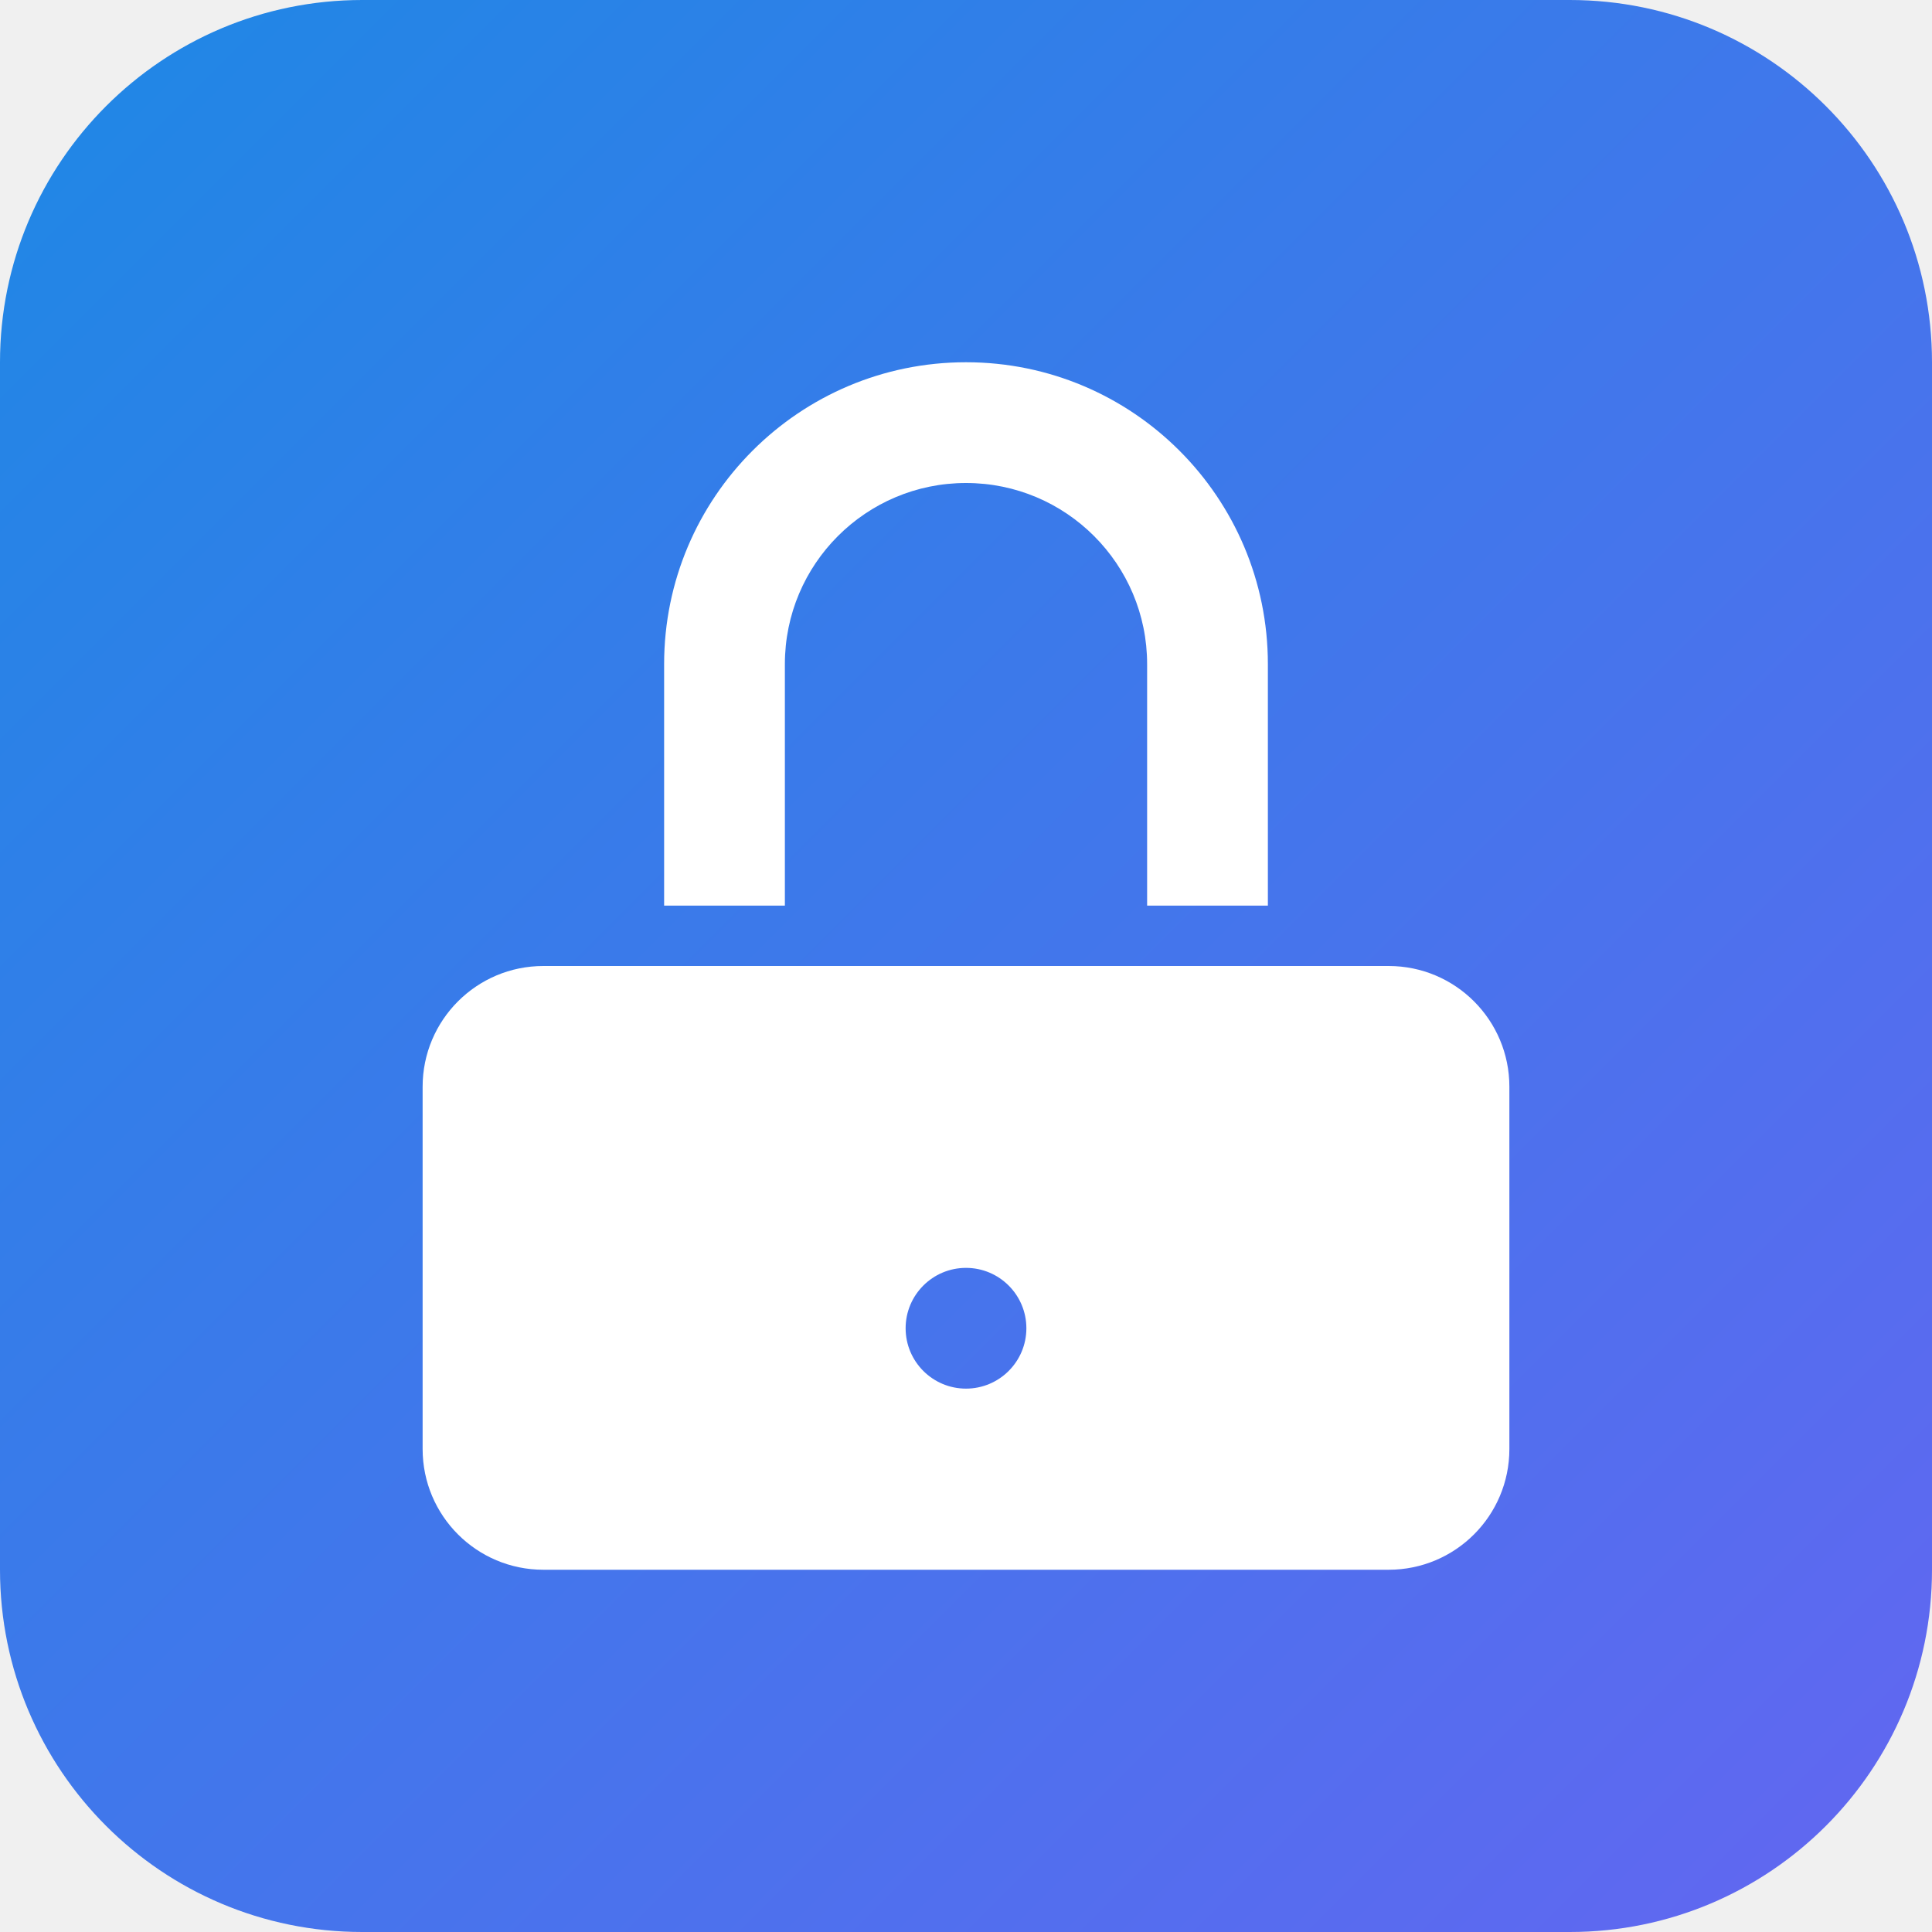
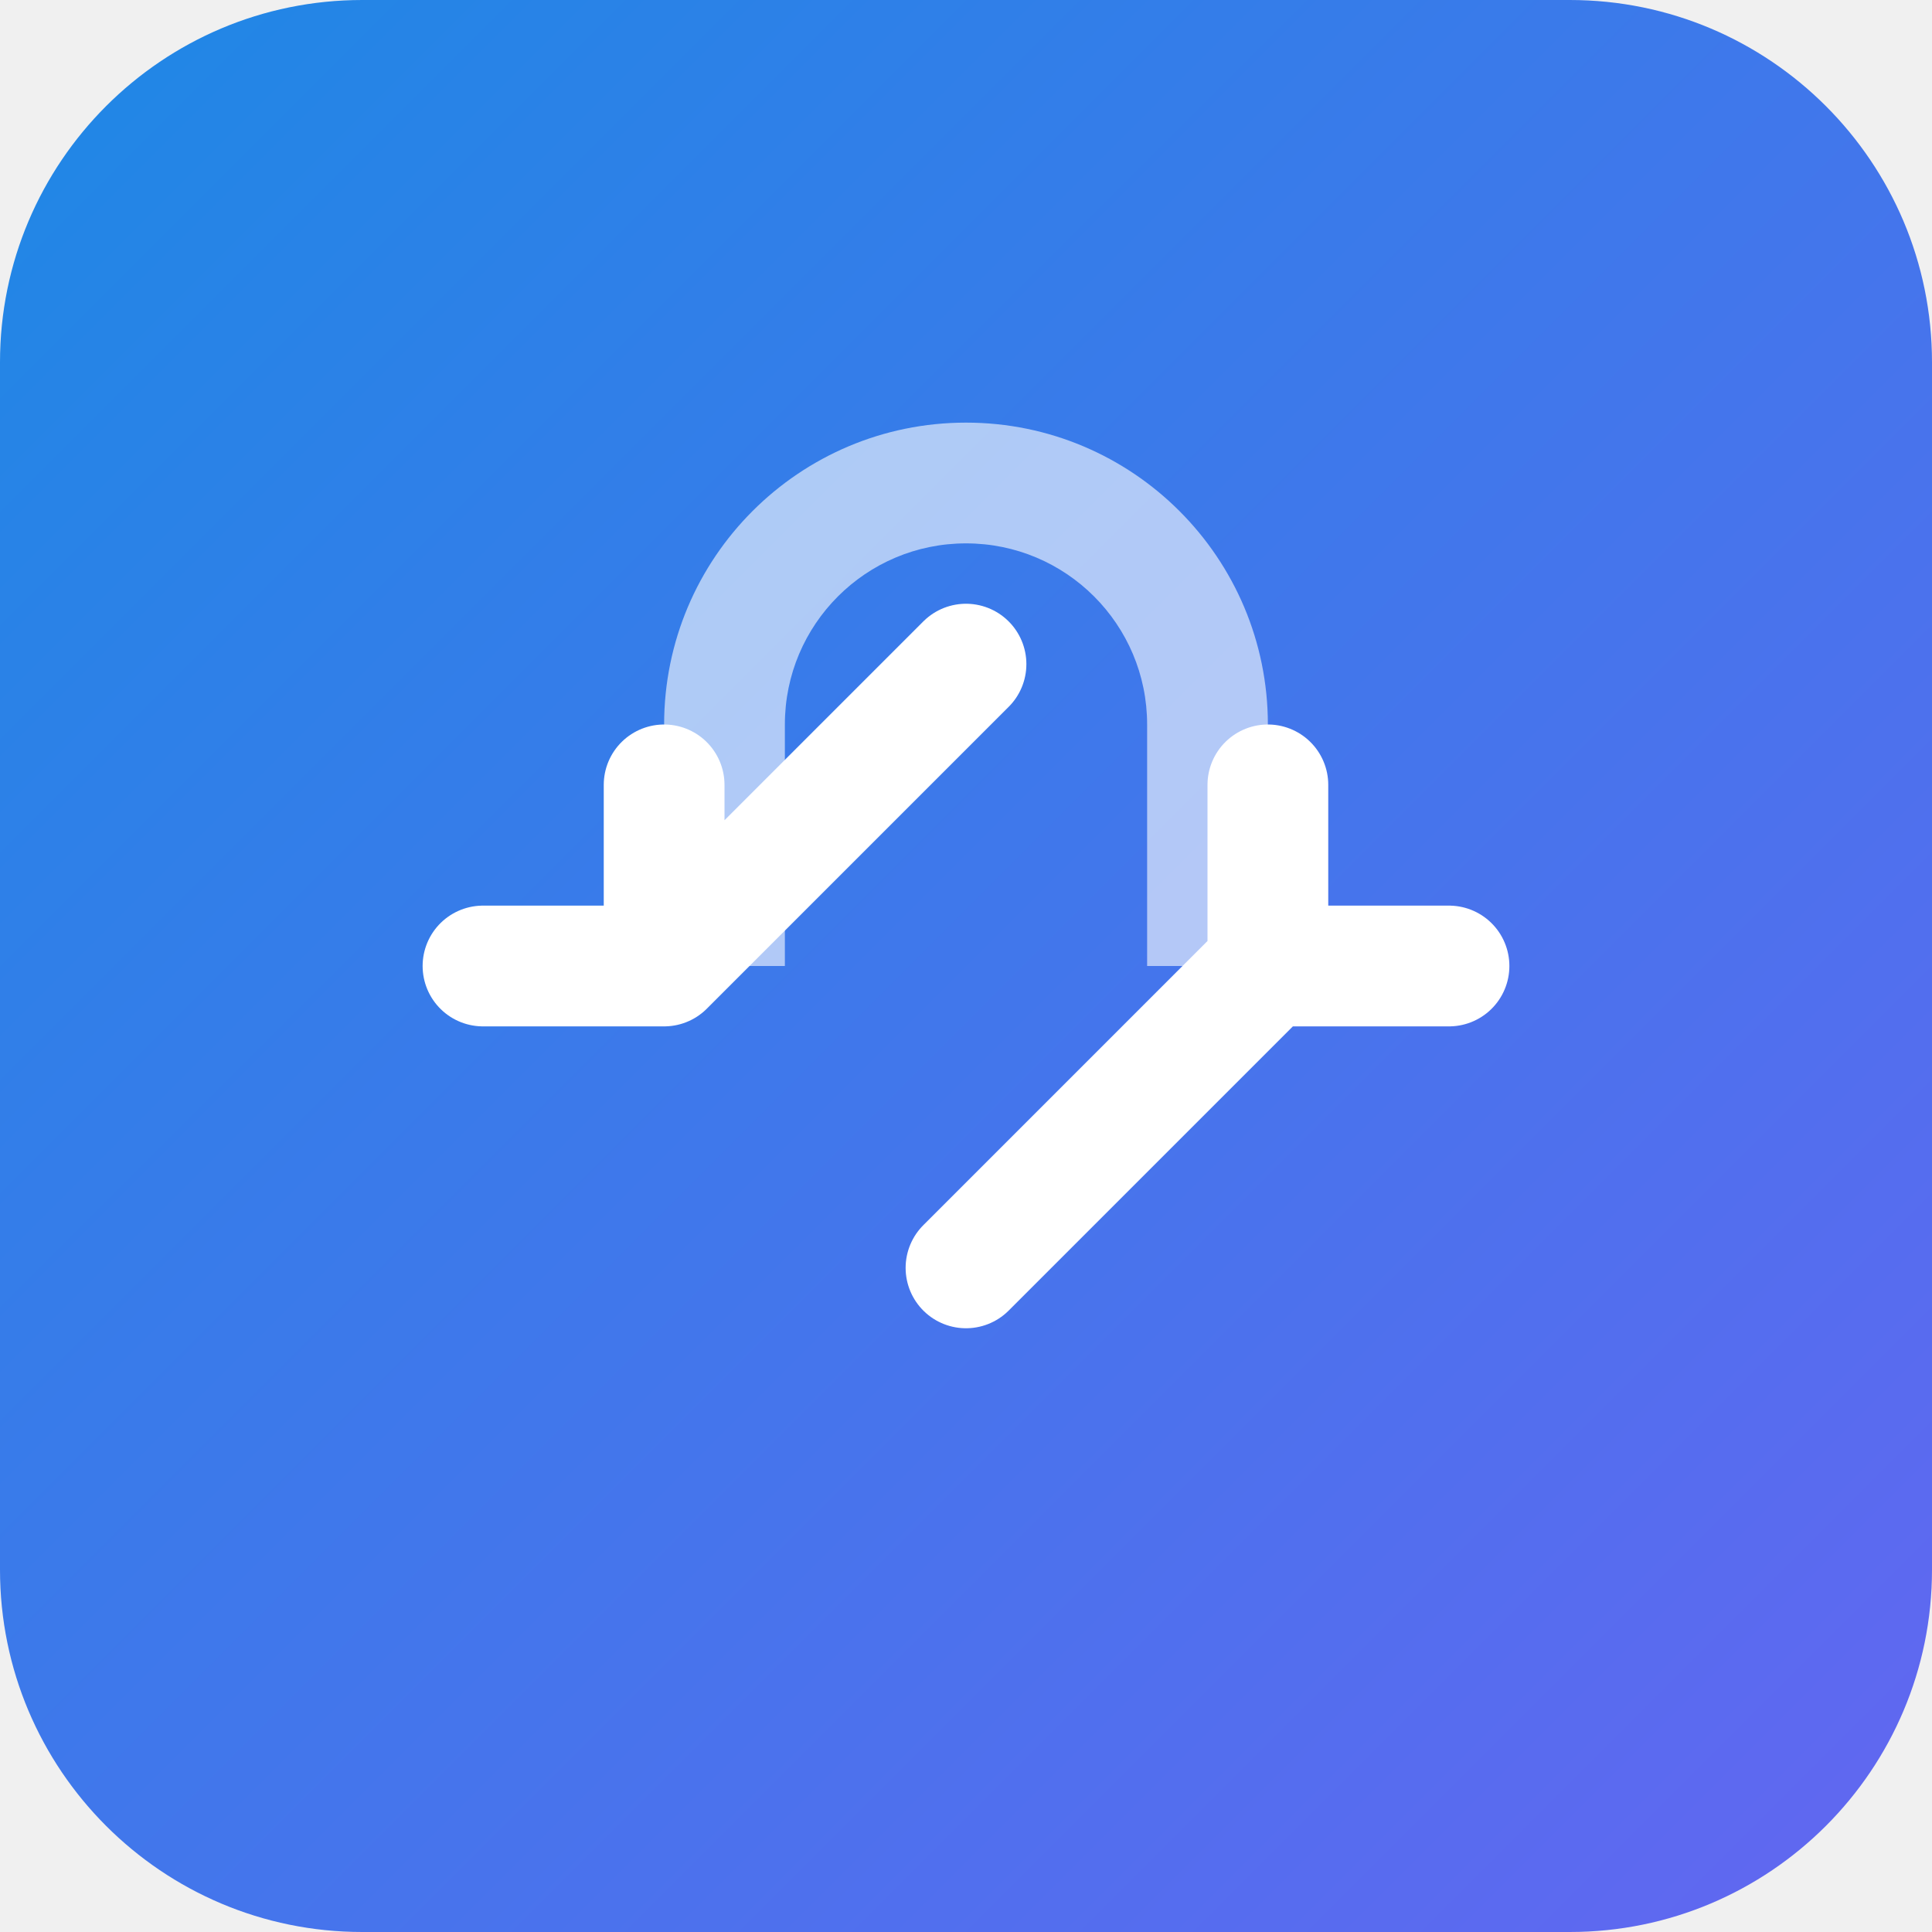
<svg xmlns="http://www.w3.org/2000/svg" width="32" height="32" viewBox="0 0 32 32" fill="none">
  <rect width="32" height="32" rx="6" fill="url(#gradient)" />
-   <path d="M16 8C14.343 8 13 9.343 13 11V15H11V11C11 8.239 13.239 6 16 6C18.761 6 21 8.239 21 11V15H19V11C19 9.343 17.657 8 16 8Z" fill="white" />
-   <path d="M9 16C7.895 16 7 16.895 7 18V24C7 25.105 7.895 26 9 26H23C24.105 26 25 25.105 25 24V18C25 16.895 24.105 16 23 16H9ZM16 21C16.552 21 17 21.448 17 22C17 22.552 16.552 23 16 23C15.448 23 15 22.552 15 22C15 21.448 15.448 21 16 21Z" fill="white" />
+   <path d="M16 7C13.239 7 11 9.239 11 12V16H13V12C13 10.343 14.343 9 16 9C17.657 9 19 10.343 19 12V16H21V12C21 9.239 18.761 7 16 7Z" fill="white" fill-opacity="0.6" />
+   <path d="M11 16L16 11M11 16H8M11 16V13" stroke="white" stroke-width="2" stroke-linecap="round" stroke-linejoin="round" />
+   <path d="M21 16L16 21M21 16H24M21 16V13" stroke="white" stroke-width="2" stroke-linecap="round" stroke-linejoin="round" />
  <defs>
    <linearGradient id="gradient" x1="0" y1="0" x2="32" y2="32" gradientUnits="userSpaceOnUse">
      <stop stop-color="#1E88E5" />
      <stop offset="1" stop-color="#6366F1" />
    </linearGradient>
  </defs>
</svg>
